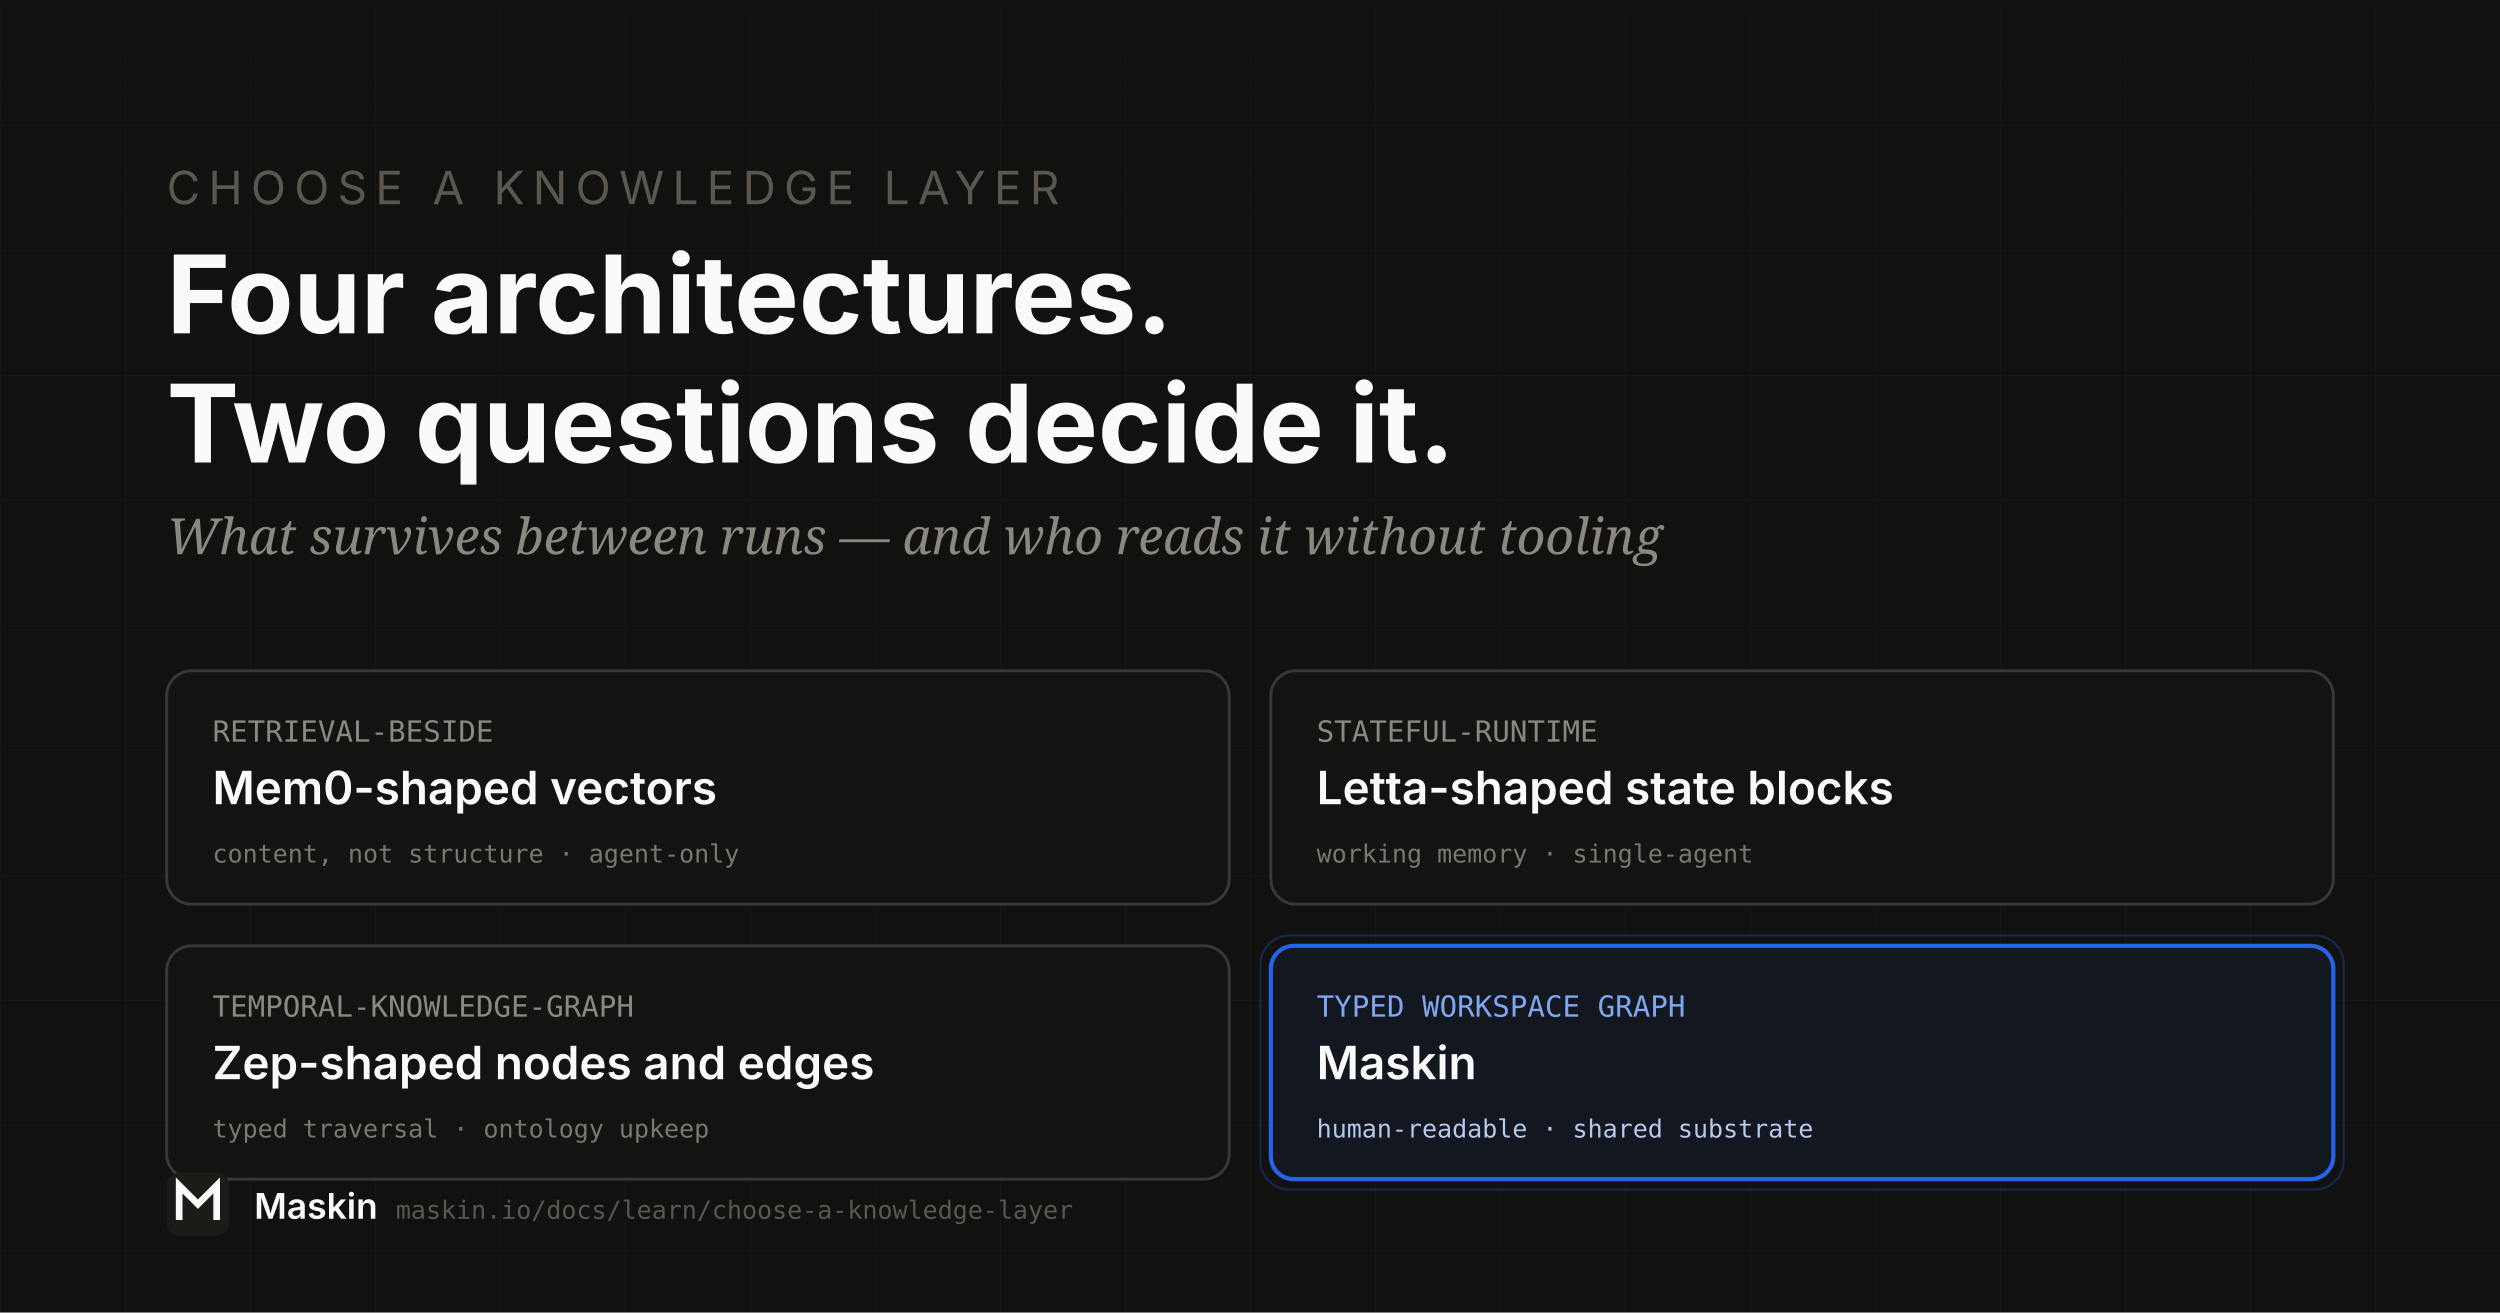
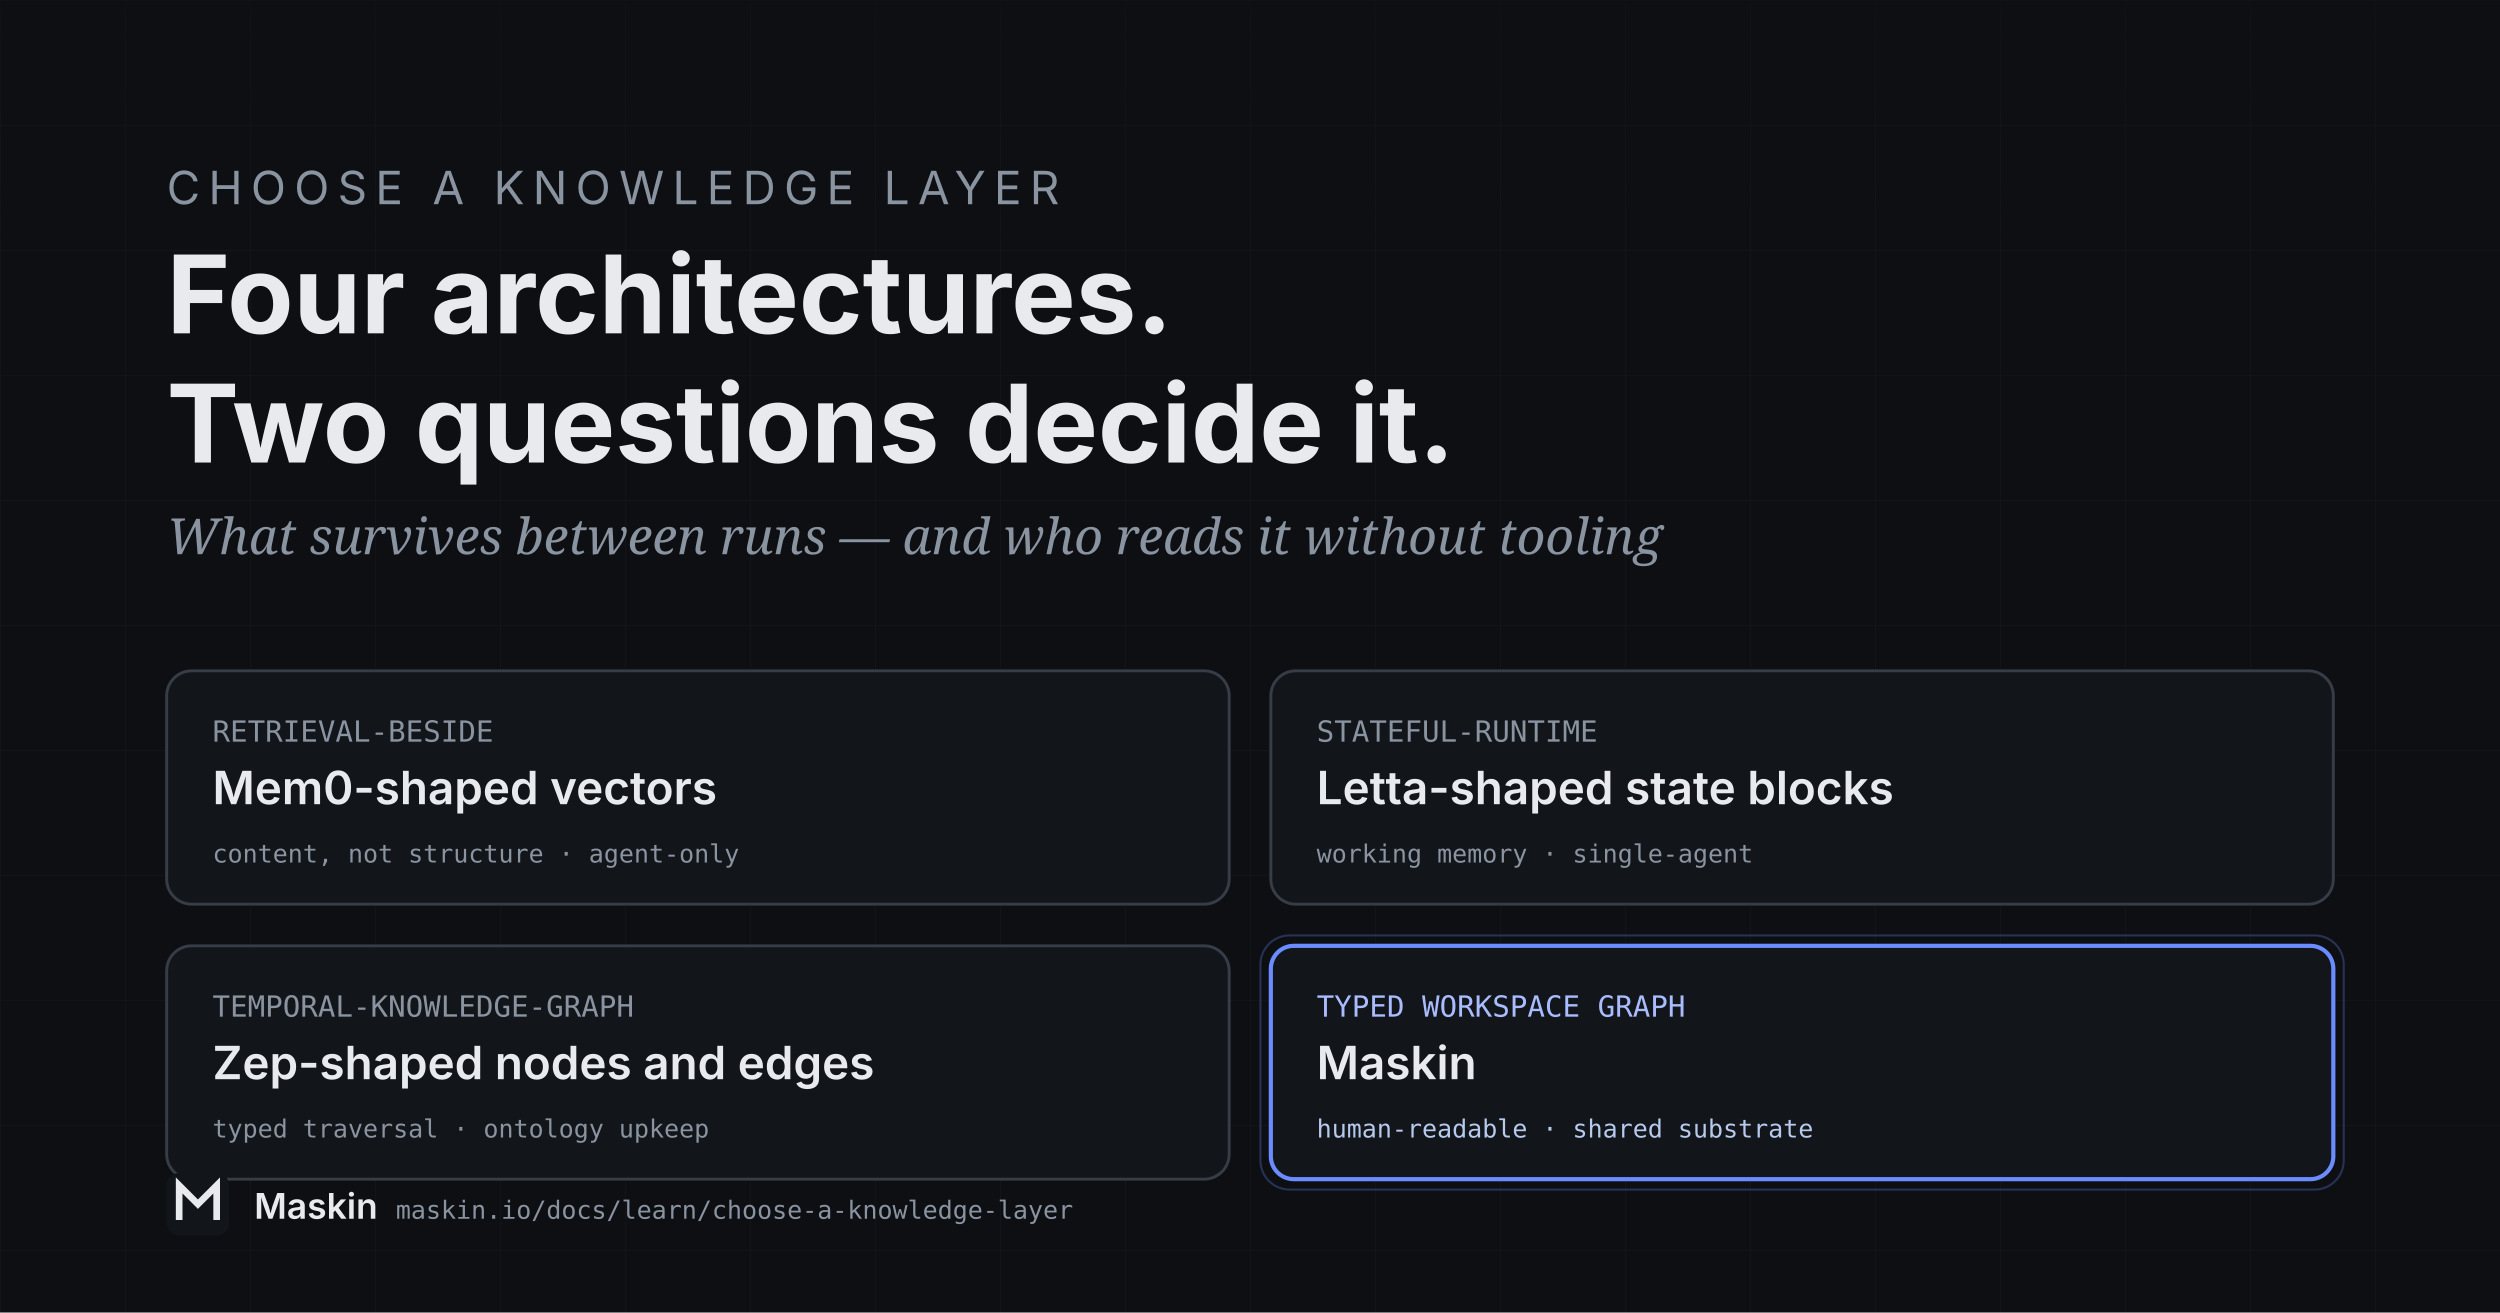
<svg xmlns="http://www.w3.org/2000/svg" width="1200" height="630" viewBox="0 0 1200 630">
  <defs>
    <pattern id="grid" width="60" height="60" patternUnits="userSpaceOnUse">
      <path d="M 60 0 L 0 0 0 60" fill="none" stroke="#FFFFFF" stroke-width="0.4" opacity="0.05" />
    </pattern>
    <linearGradient id="topFade" x1="0" y1="0" x2="0" y2="1">
-       <stop offset="0%" stop-color="#111110" stop-opacity="0.5" />
-       <stop offset="100%" stop-color="#111110" stop-opacity="0" />
+       <stop offset="0%" stop-color="#0d0f13" stop-opacity="0.5" />
+       <stop offset="100%" stop-color="#0d0f13" stop-opacity="0" />
    </linearGradient>
  </defs>
-   <rect width="1200" height="630" fill="#111110" />
+   <rect width="1200" height="630" fill="#0d0f13" />
  <rect width="1200" height="630" fill="url(#grid)" />
  <rect width="1200" height="120" fill="url(#topFade)" />
-   <text x="80" y="98" font-family="Schibsted Grotesk, Inter, system-ui, sans-serif" font-size="22" fill="#5A5751" letter-spacing="4">CHOOSE A KNOWLEDGE LAYER</text>
-   <text x="80" y="160" font-family="Schibsted Grotesk, Inter, system-ui, sans-serif" font-size="52" font-weight="700" fill="#FAFAF8">Four architectures.</text>
-   <text x="80" y="222" font-family="Schibsted Grotesk, Inter, system-ui, sans-serif" font-size="52" font-weight="700" fill="#FAFAF8">Two questions decide it.</text>
-   <text x="80" y="266" font-family="Newsreader, Georgia, serif" font-size="24" font-style="italic" fill="#8B8781">What survives between runs — and who reads it without tooling</text>
+   <text x="80" y="98" font-family="Schibsted Grotesk, Inter, system-ui, sans-serif" font-size="22" fill="#8a93a0" letter-spacing="4">CHOOSE A KNOWLEDGE LAYER</text>
+   <text x="80" y="160" font-family="Schibsted Grotesk, Inter, system-ui, sans-serif" font-size="52" font-weight="700" fill="#e8eaee">Four architectures.</text>
+   <text x="80" y="222" font-family="Schibsted Grotesk, Inter, system-ui, sans-serif" font-size="52" font-weight="700" fill="#e8eaee">Two questions decide it.</text>
+   <text x="80" y="266" font-family="Newsreader, Georgia, serif" font-size="24" font-style="italic" fill="#8a93a0">What survives between runs — and who reads it without tooling</text>
  <g id="matrix">
-     <rect x="80" y="322" width="510" height="112" rx="12" fill="#141311" stroke="#3A3835" stroke-width="1.4" />
-     <text x="102" y="356" font-family="JetBrains Mono, ui-monospace, monospace" font-size="14" fill="#8B8781">RETRIEVAL-BESIDE</text>
-     <text x="102" y="386" font-family="Schibsted Grotesk, Inter, sans-serif" font-size="22" font-weight="600" fill="#FAFAF8">Mem0-shaped vectors</text>
-     <text x="102" y="414" font-family="JetBrains Mono, ui-monospace, monospace" font-size="12" fill="#7A7770">content, not structure · agent-only</text>
-     <rect x="610" y="322" width="510" height="112" rx="12" fill="#141311" stroke="#3A3835" stroke-width="1.4" />
-     <text x="632" y="356" font-family="JetBrains Mono, ui-monospace, monospace" font-size="14" fill="#8B8781">STATEFUL-RUNTIME</text>
-     <text x="632" y="386" font-family="Schibsted Grotesk, Inter, sans-serif" font-size="22" font-weight="600" fill="#FAFAF8">Letta-shaped state blocks</text>
-     <text x="632" y="414" font-family="JetBrains Mono, ui-monospace, monospace" font-size="12" fill="#7A7770">working memory · single-agent</text>
-     <rect x="80" y="454" width="510" height="112" rx="12" fill="#141311" stroke="#3A3835" stroke-width="1.4" />
-     <text x="102" y="488" font-family="JetBrains Mono, ui-monospace, monospace" font-size="14" fill="#8B8781">TEMPORAL-KNOWLEDGE-GRAPH</text>
-     <text x="102" y="518" font-family="Schibsted Grotesk, Inter, sans-serif" font-size="22" font-weight="600" fill="#FAFAF8">Zep-shaped nodes and edges</text>
-     <text x="102" y="546" font-family="JetBrains Mono, ui-monospace, monospace" font-size="12" fill="#7A7770">typed traversal · ontology upkeep</text>
-     <rect x="605" y="449" width="520" height="122" rx="14" fill="none" stroke="#2563EB" stroke-width="1" opacity="0.28" />
-     <rect x="610" y="454" width="510" height="112" rx="11" fill="#131720" stroke="#2563EB" stroke-width="2" />
-     <text x="632" y="488" font-family="JetBrains Mono, ui-monospace, monospace" font-size="14" fill="#7FA6EE">TYPED WORKSPACE GRAPH</text>
-     <text x="632" y="518" font-family="Schibsted Grotesk, Inter, sans-serif" font-size="22" font-weight="600" fill="#FAFAF8">Maskin</text>
+     <rect x="80" y="322" width="510" height="112" rx="12" fill="#12151a" stroke="#373d47" stroke-width="1.4" />
+     <text x="102" y="356" font-family="JetBrains Mono, ui-monospace, monospace" font-size="14" fill="#8a93a0">RETRIEVAL-BESIDE</text>
+     <text x="102" y="386" font-family="Schibsted Grotesk, Inter, sans-serif" font-size="22" font-weight="600" fill="#e8eaee">Mem0-shaped vectors</text>
+     <text x="102" y="414" font-family="JetBrains Mono, ui-monospace, monospace" font-size="12" fill="#8a93a0">content, not structure · agent-only</text>
+     <rect x="610" y="322" width="510" height="112" rx="12" fill="#12151a" stroke="#373d47" stroke-width="1.4" />
+     <text x="632" y="356" font-family="JetBrains Mono, ui-monospace, monospace" font-size="14" fill="#8a93a0">STATEFUL-RUNTIME</text>
+     <text x="632" y="386" font-family="Schibsted Grotesk, Inter, sans-serif" font-size="22" font-weight="600" fill="#e8eaee">Letta-shaped state blocks</text>
+     <text x="632" y="414" font-family="JetBrains Mono, ui-monospace, monospace" font-size="12" fill="#8a93a0">working memory · single-agent</text>
+     <rect x="80" y="454" width="510" height="112" rx="12" fill="#12151a" stroke="#373d47" stroke-width="1.4" />
+     <text x="102" y="488" font-family="JetBrains Mono, ui-monospace, monospace" font-size="14" fill="#8a93a0">TEMPORAL-KNOWLEDGE-GRAPH</text>
+     <text x="102" y="518" font-family="Schibsted Grotesk, Inter, sans-serif" font-size="22" font-weight="600" fill="#e8eaee">Zep-shaped nodes and edges</text>
+     <text x="102" y="546" font-family="JetBrains Mono, ui-monospace, monospace" font-size="12" fill="#8a93a0">typed traversal · ontology upkeep</text>
+     <rect x="605" y="449" width="520" height="122" rx="14" fill="none" stroke="#6a8cff" stroke-width="1" opacity="0.28" />
+     <rect x="610" y="454" width="510" height="112" rx="11" fill="#12151a" stroke="#6a8cff" stroke-width="2" />
+     <text x="632" y="488" font-family="JetBrains Mono, ui-monospace, monospace" font-size="14" fill="#a9bcff">TYPED WORKSPACE GRAPH</text>
+     <text x="632" y="518" font-family="Schibsted Grotesk, Inter, sans-serif" font-size="22" font-weight="600" fill="#e8eaee">Maskin</text>
    <text x="632" y="546" font-family="JetBrains Mono, ui-monospace, monospace" font-size="12" fill="#B8C9EE">human-readable · shared substrate</text>
  </g>
  <g transform="translate(80, 585)">
-     <rect x="0" y="-22" width="30" height="30" rx="6" fill="#1C1B18" />
-     <path d="M6 -1 L6 -16 L15 -7 L24 -16 L24 -1" stroke="#FAFAF8" stroke-width="3.2" stroke-linecap="square" stroke-linejoin="miter" fill="none" />
-     <text x="42" y="0" font-family="Schibsted Grotesk, Inter, sans-serif" font-size="17" font-weight="600" fill="#FAFAF8">Maskin</text>
-     <text x="110" y="0" font-family="JetBrains Mono, monospace" font-size="12" fill="#5A5751">maskin.io/docs/learn/choose-a-knowledge-layer</text>
+     <rect x="0" y="-22" width="30" height="30" rx="6" fill="#12151a" />
+     <path d="M6 -1 L6 -16 L15 -7 L24 -16 L24 -1" stroke="#e8eaee" stroke-width="3.2" stroke-linecap="square" stroke-linejoin="miter" fill="none" />
+     <text x="42" y="0" font-family="Schibsted Grotesk, Inter, sans-serif" font-size="17" font-weight="600" fill="#e8eaee">Maskin</text>
+     <text x="110" y="0" font-family="JetBrains Mono, monospace" font-size="12" fill="#8a93a0">maskin.io/docs/learn/choose-a-knowledge-layer</text>
  </g>
</svg>
